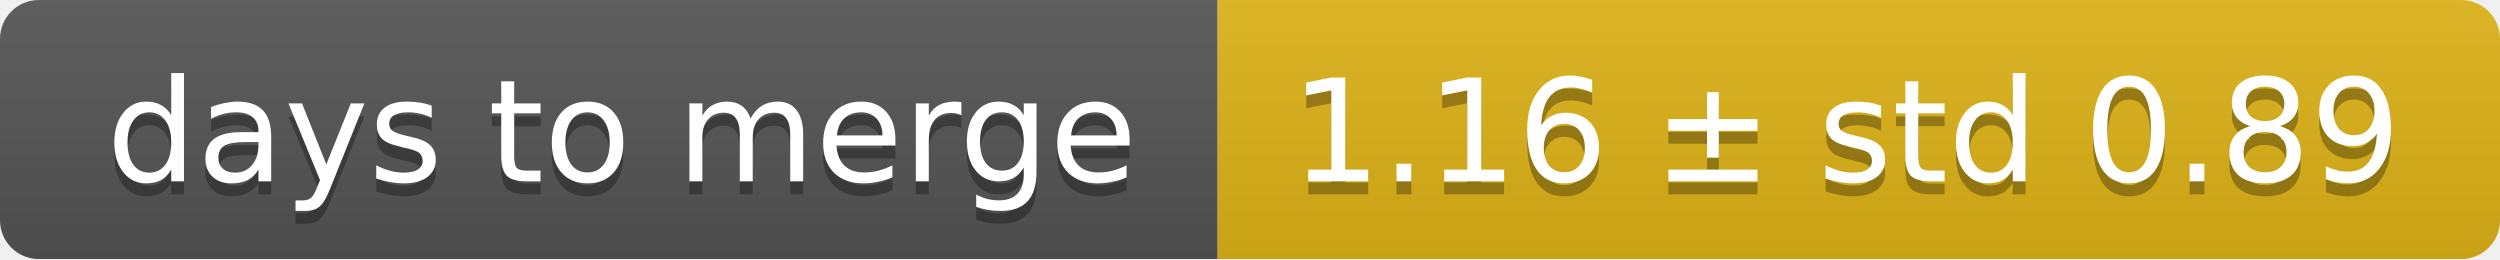
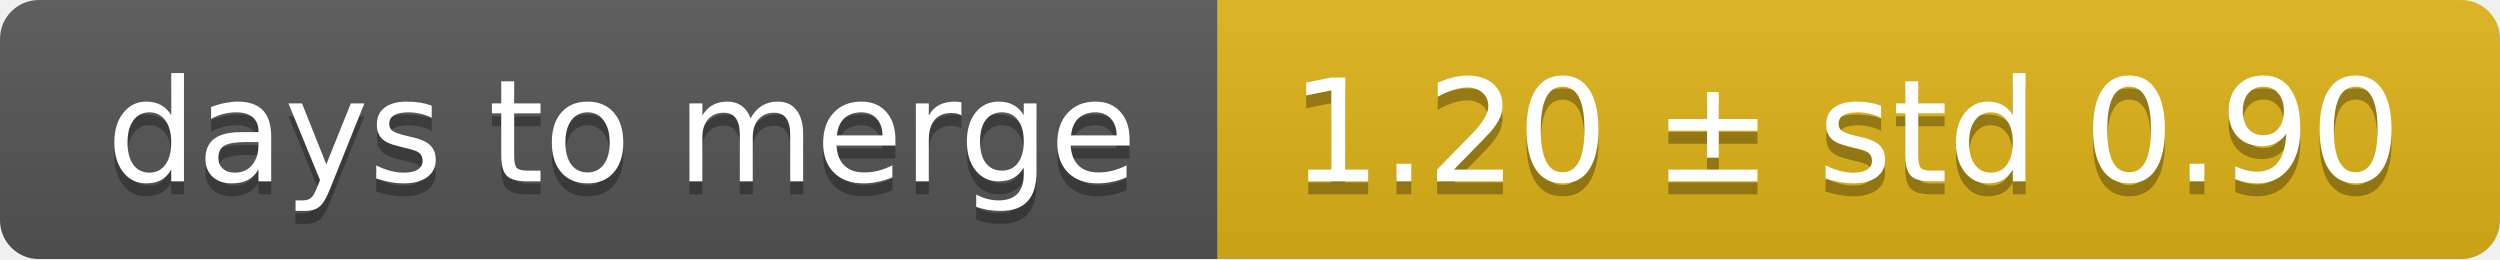
<svg xmlns="http://www.w3.org/2000/svg" width="193" height="20">
  <linearGradient id="smooth" x2="0" y2="100%">
    <stop offset="0" stop-color="#bbb" stop-opacity=".1" />
    <stop offset="1" stop-opacity=".1" />
  </linearGradient>
  <mask id="round">
    <rect width="193" height="20" rx="3" fill="#fff" />
  </mask>
  <g mask="url(#round)">
    <rect width="94" height="20" fill="#555" />
    <rect x="94" width="99" height="20" fill="#dfb317" />
    <rect width="193" height="20" fill="url(#smooth)" />
  </g>
  <g fill="#fff" text-anchor="middle" font-family="DejaVu Sans,Verdana,Geneva,sans-serif" font-size="11">
    <text x="48" y="15" fill="#010101" fill-opacity=".3">days to merge</text>
    <text x="48" y="14">days to merge</text>
-     <text x="142.5" y="15" fill="#010101" fill-opacity=".3">1.16 ± std 0.89</text>
-     <text x="142.5" y="14">1.16 ± std 0.89</text>
+     <text x="142.5" y="15" fill="#010101" fill-opacity=".3">1.20 ± std 0.90</text>
+     <text x="142.5" y="14">1.20 ± std 0.90</text>
  </g>
</svg>
